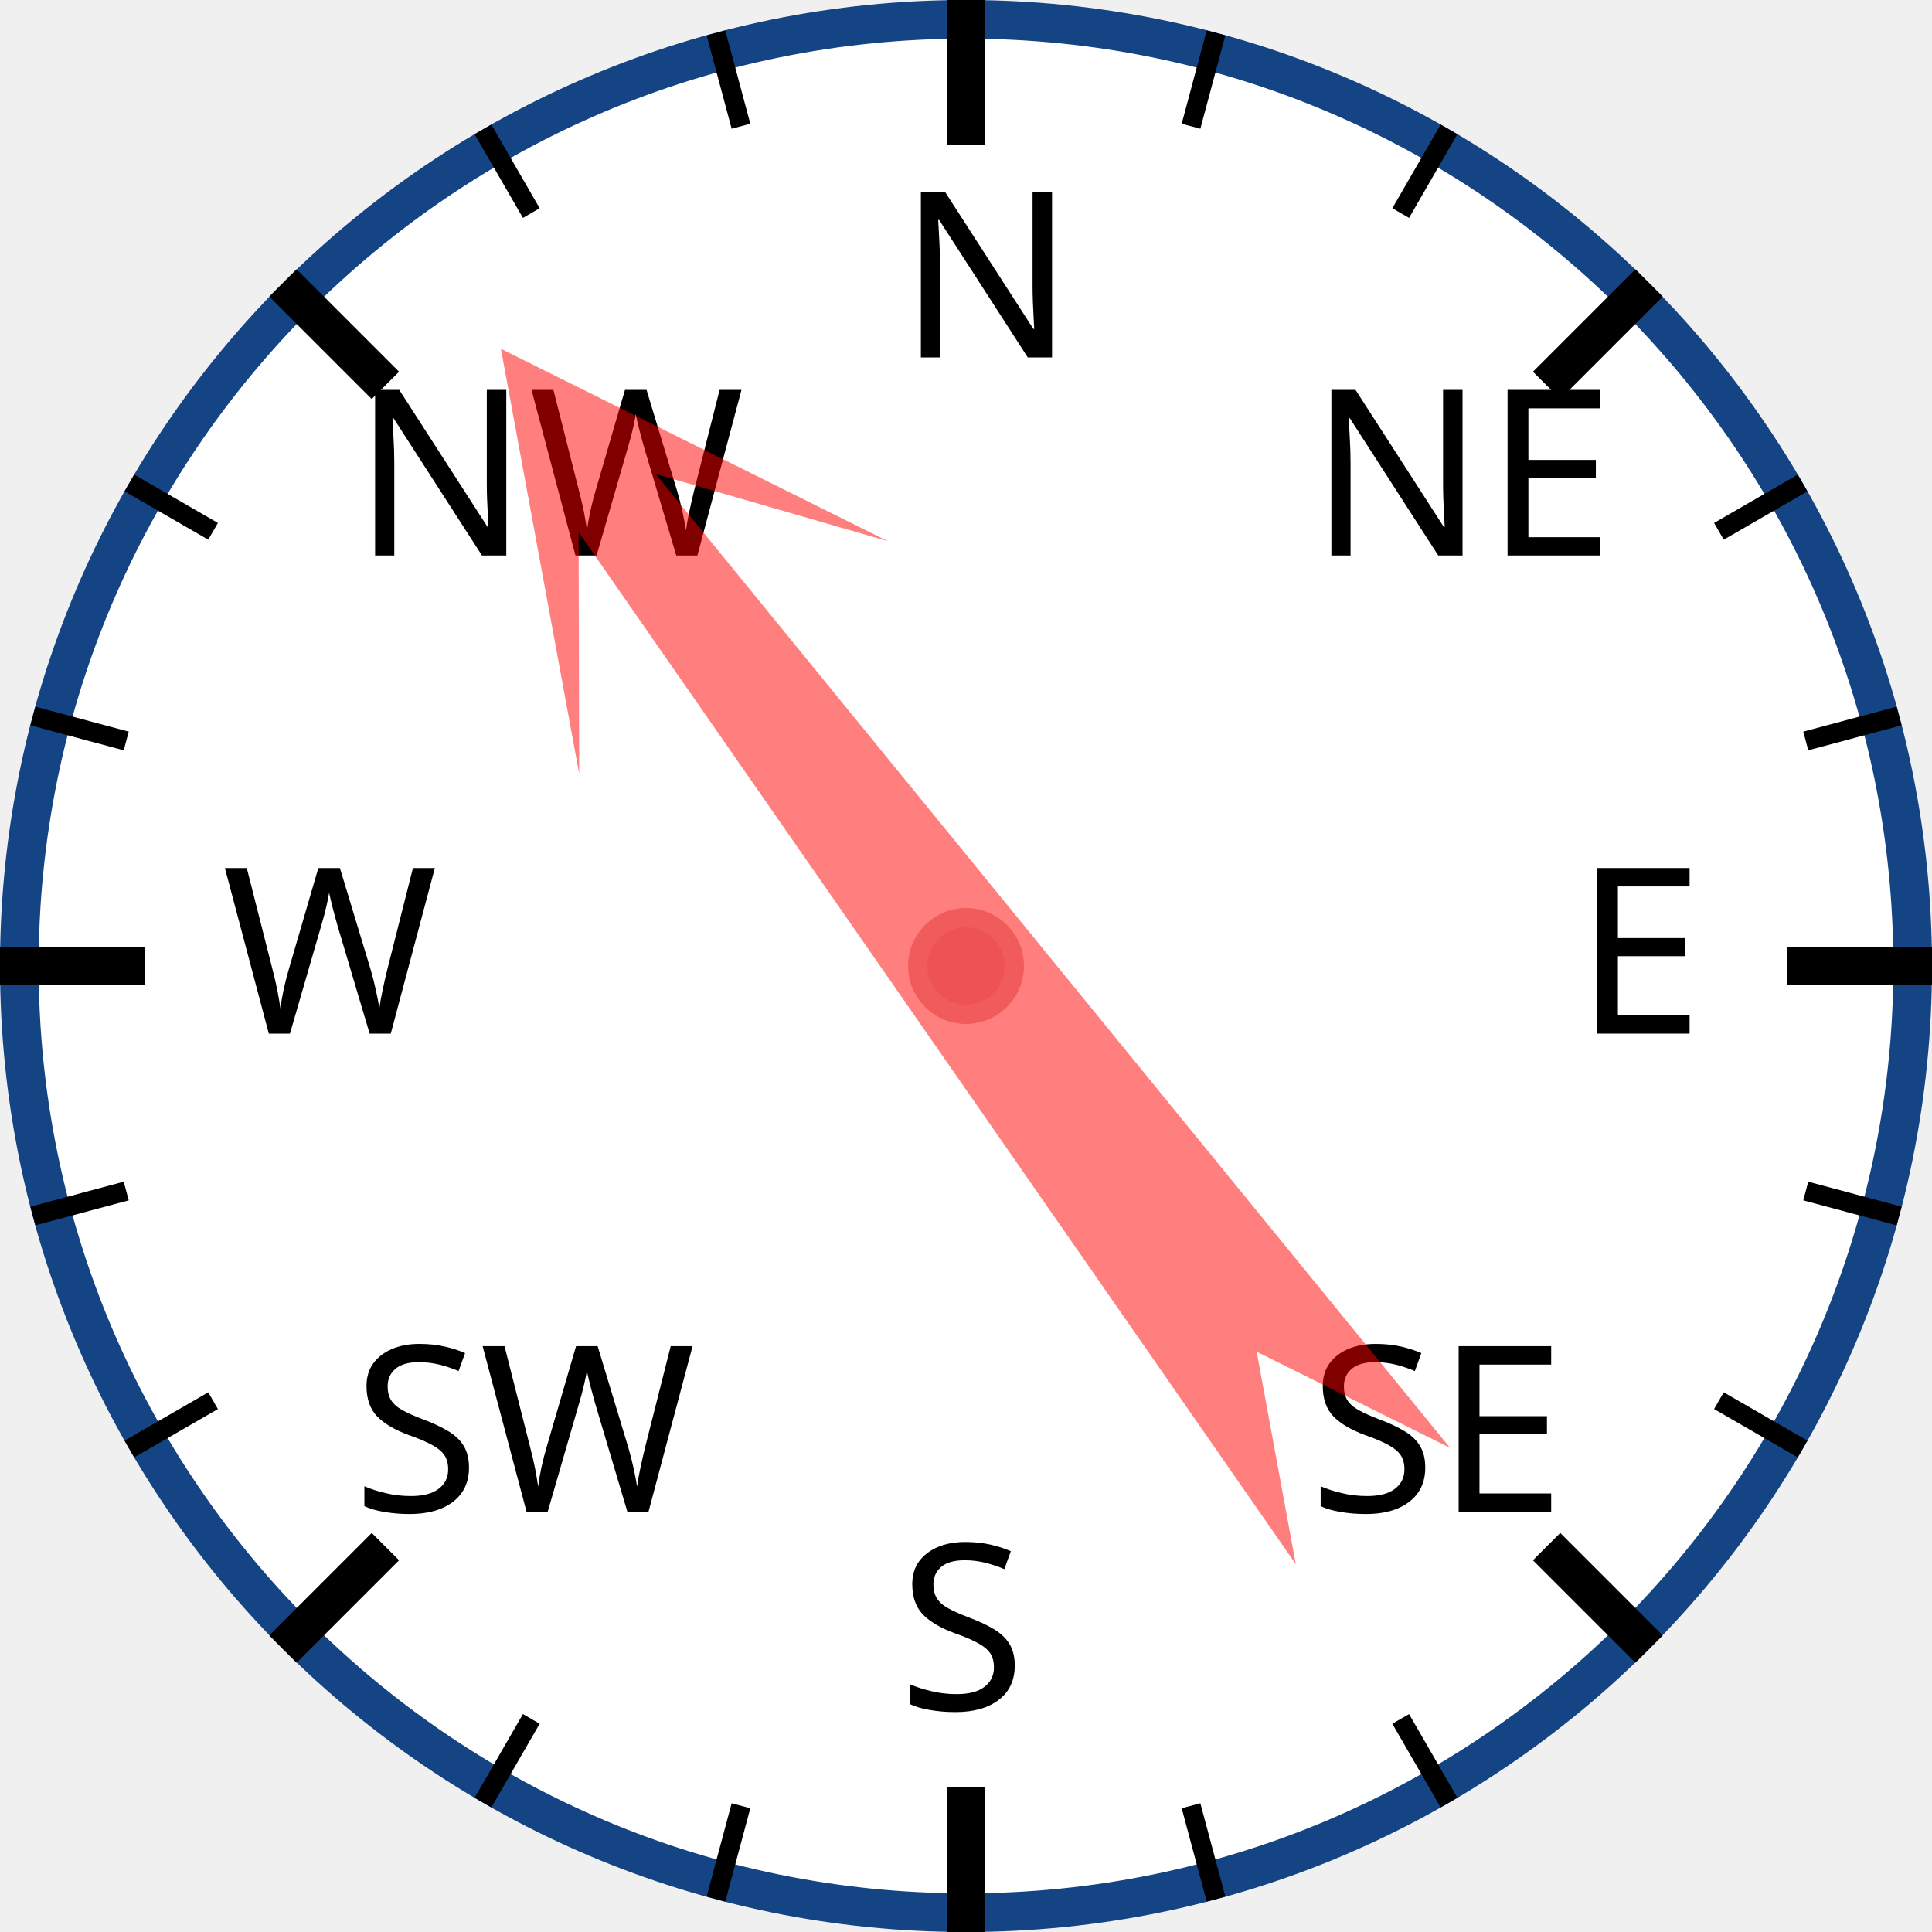
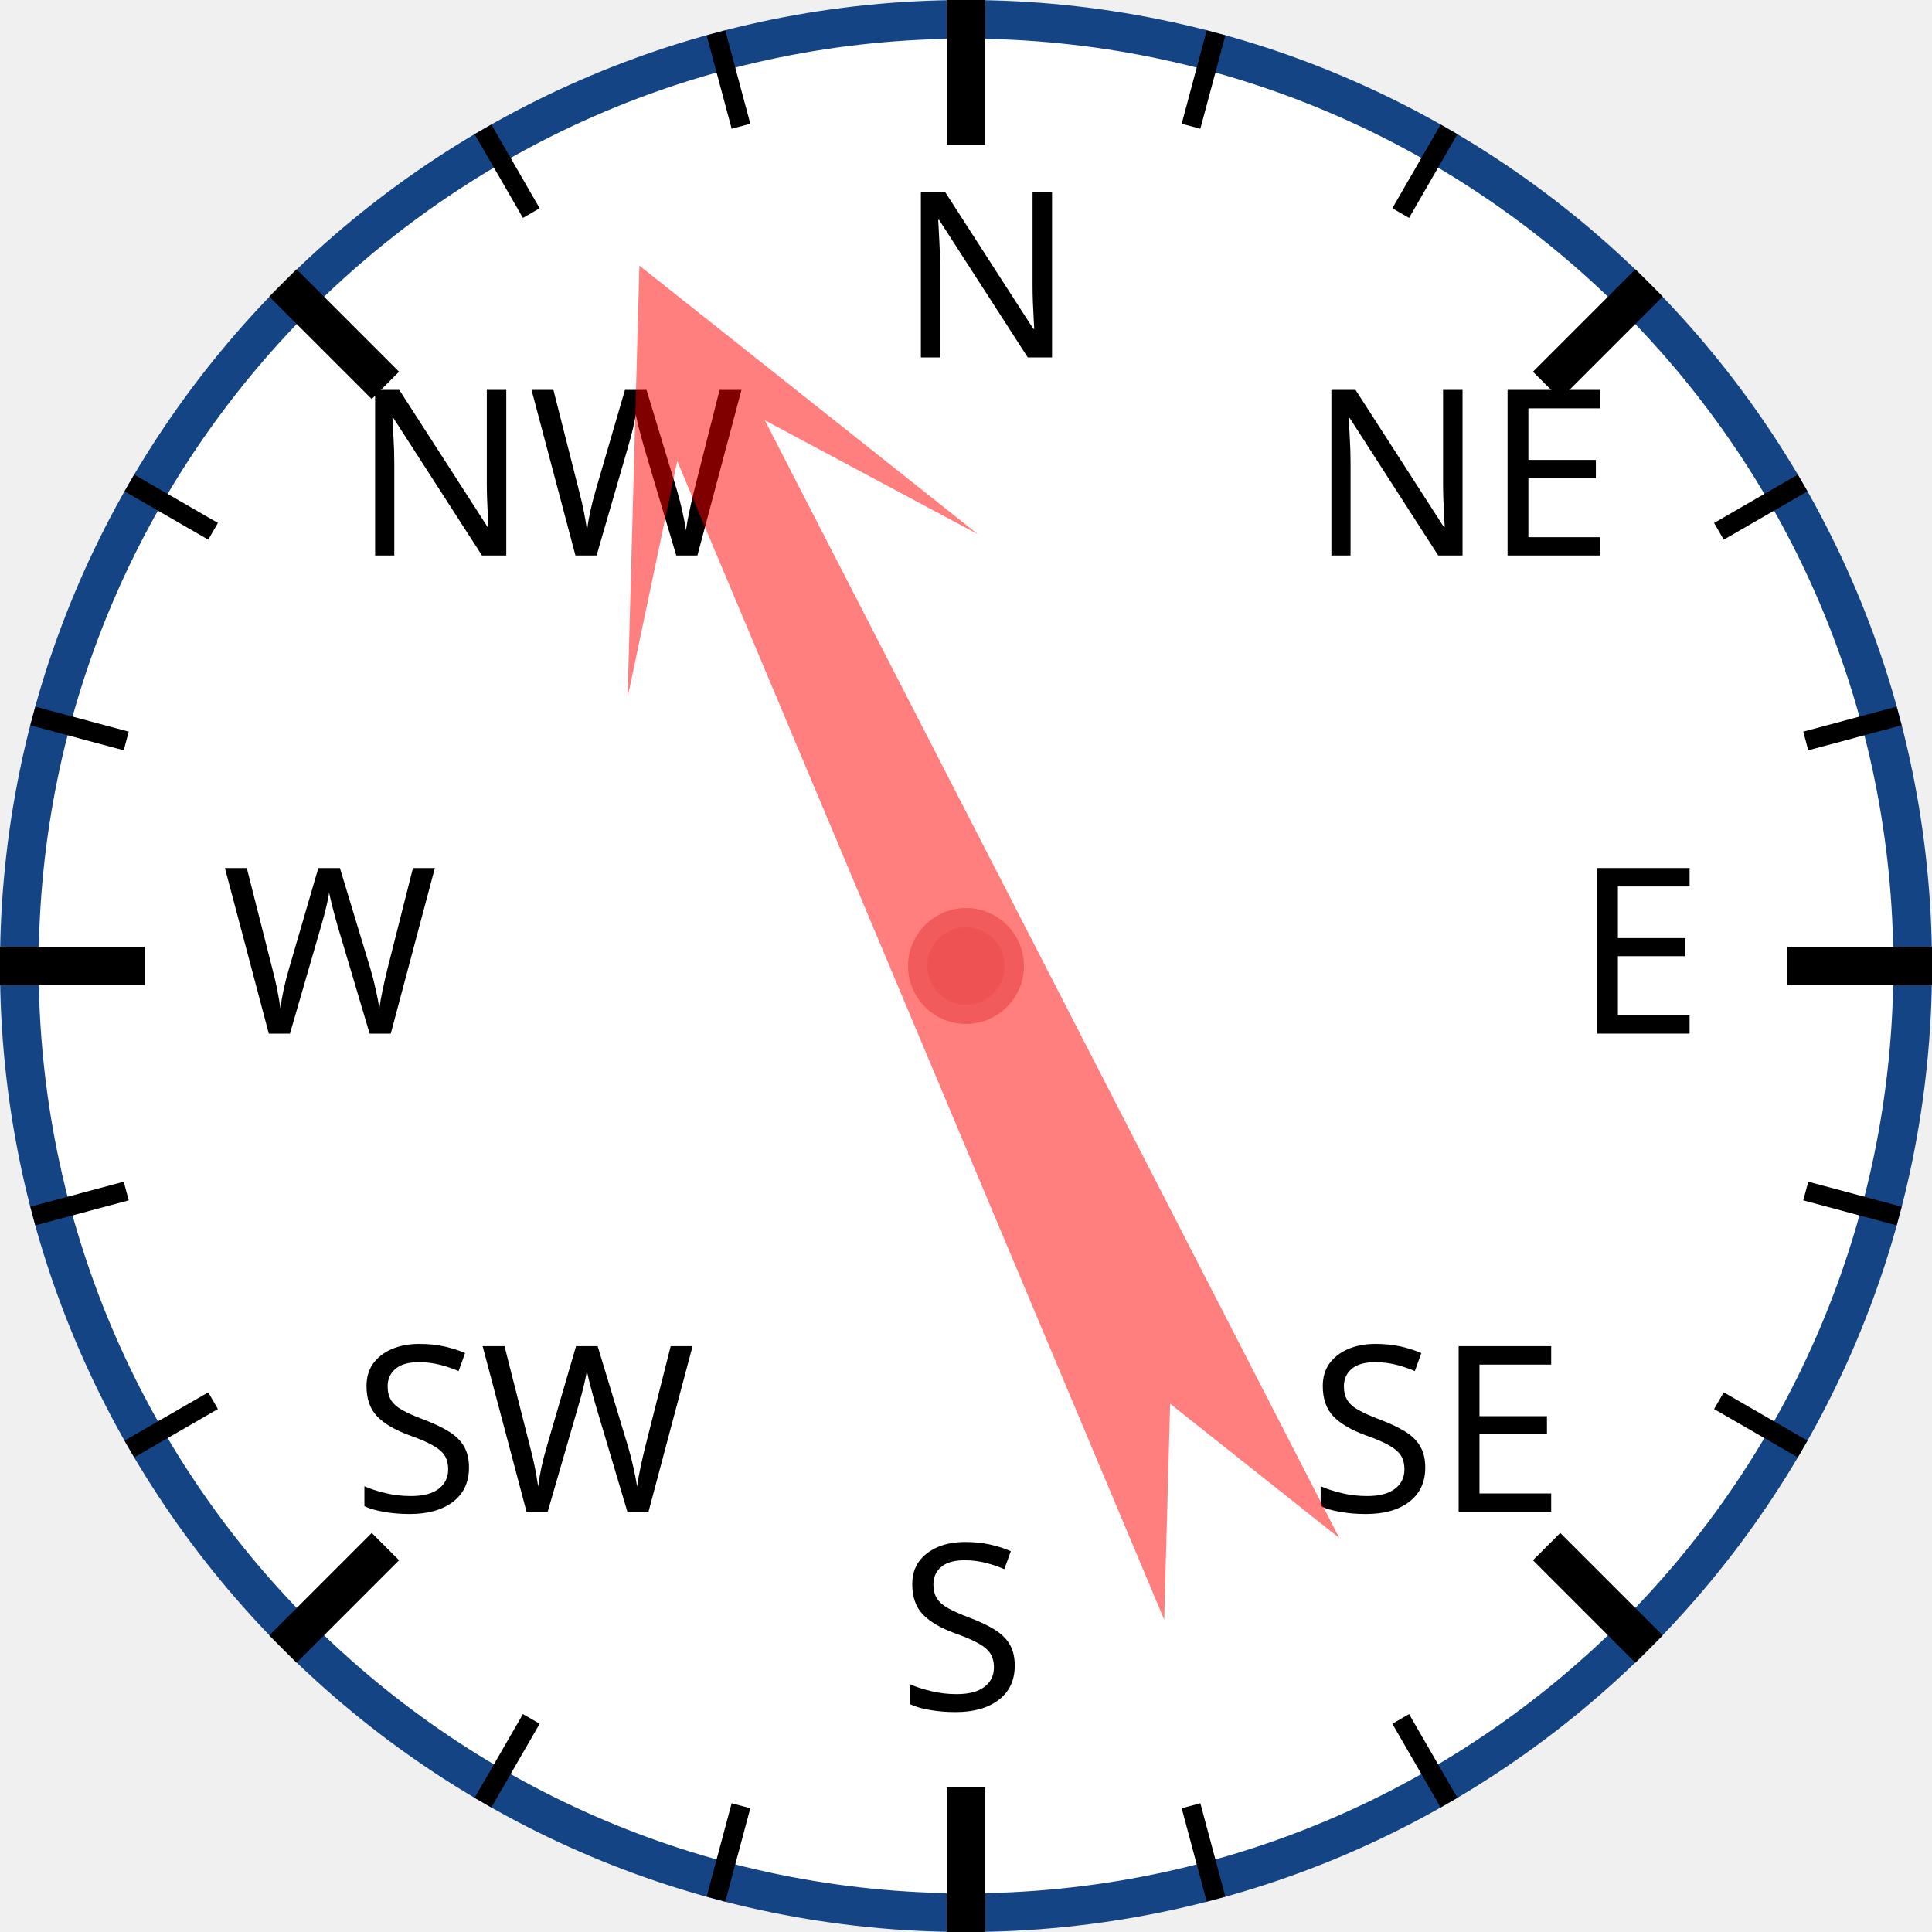
<svg xmlns="http://www.w3.org/2000/svg" width="120px" height="120px" viewBox="0 0 200 200">
  <circle cx="100" cy="100" r="98" style="fill: white; stroke: #154485; stroke-width: 4;" />
  <text x="93.0" y="37.0" style="font-family: sans-serif; font-size: 18pt;">N</text>
  <line x1="100.0" y1="0.0" x2="100.0" y2="15.0" style="stroke: black; stroke-width: 4;" />
  <line x1="74.118" y1="3.407" x2="76.706" y2="13.067" style="stroke: black; stroke-width: 2;" />
  <line x1="50" y1="13.397" x2="55" y2="22.058" style="stroke: black; stroke-width: 2;" />
  <text x="36.503" y="57.503" style="font-family: sans-serif; font-size: 18pt;">NW</text>
  <line x1="29.289" y1="29.289" x2="39.896" y2="39.896" style="stroke: black; stroke-width: 4;" />
  <line x1="13.397" y1="50" x2="22.058" y2="55" style="stroke: black; stroke-width: 2;" />
  <line x1="3.407" y1="74.118" x2="13.067" y2="76.706" style="stroke: black; stroke-width: 2;" />
  <text x="23.0" y="107.0" style="font-family: sans-serif; font-size: 18pt;">W</text>
  <line x1="0.0" y1="100.0" x2="15.0" y2="100.0" style="stroke: black; stroke-width: 4;" />
  <line x1="3.407" y1="125.882" x2="13.067" y2="123.294" style="stroke: black; stroke-width: 2;" />
  <line x1="13.397" y1="150" x2="22.058" y2="145" style="stroke: black; stroke-width: 2;" />
  <text x="36.503" y="156.497" style="font-family: sans-serif; font-size: 18pt;">SW</text>
  <line x1="29.289" y1="170.711" x2="39.896" y2="160.104" style="stroke: black; stroke-width: 4;" />
  <line x1="50" y1="186.603" x2="55" y2="177.942" style="stroke: black; stroke-width: 2;" />
  <line x1="74.118" y1="196.593" x2="76.706" y2="186.933" style="stroke: black; stroke-width: 2;" />
  <text x="93" y="177.0" style="font-family: sans-serif; font-size: 18pt;">S</text>
  <line x1="100" y1="200.0" x2="100" y2="185.0" style="stroke: black; stroke-width: 4;" />
  <line x1="125.882" y1="196.593" x2="123.294" y2="186.933" style="stroke: black; stroke-width: 2;" />
  <line x1="150.0" y1="186.603" x2="145.0" y2="177.942" style="stroke: black; stroke-width: 2;" />
  <text x="135.497" y="156.497" style="font-family: sans-serif; font-size: 18pt;">SE</text>
  <line x1="170.711" y1="170.711" x2="160.104" y2="160.104" style="stroke: black; stroke-width: 4;" />
  <line x1="186.603" y1="150" x2="177.942" y2="145" style="stroke: black; stroke-width: 2;" />
  <line x1="196.593" y1="125.882" x2="186.933" y2="123.294" style="stroke: black; stroke-width: 2;" />
  <text x="163.0" y="107" style="font-family: sans-serif; font-size: 18pt;">E</text>
  <line x1="200.0" y1="100" x2="185.0" y2="100" style="stroke: black; stroke-width: 4;" />
  <line x1="196.593" y1="74.118" x2="186.933" y2="76.706" style="stroke: black; stroke-width: 2;" />
  <line x1="186.603" y1="50" x2="177.942" y2="55" style="stroke: black; stroke-width: 2;" />
  <text x="135.497" y="57.503" style="font-family: sans-serif; font-size: 18pt;">NE</text>
  <line x1="170.711" y1="29.289" x2="160.104" y2="39.896" style="stroke: black; stroke-width: 4;" />
  <line x1="150" y1="13.397" x2="145" y2="22.058" style="stroke: black; stroke-width: 2;" />
  <line x1="125.882" y1="3.407" x2="123.294" y2="13.067" style="stroke: black; stroke-width: 2;" />
-   <polygon points="100 20 120 60 105 40 110 170 100 150 90 170 95 40 80 60" style="fill: red; fill-opacity: 0.5;" transform="rotate(323,100,100)" />
+   <polygon points="100 20 120 60 105 40 110 170 100 150 90 170 95 40 80 60" style="fill: red; fill-opacity: 0.5;" transform="rotate(335,100,100)" />
  <circle cx="100" cy="100" r="5" style="fill: #EE5252; stroke: #F25B5B; stroke-width: 2;" />
</svg>
